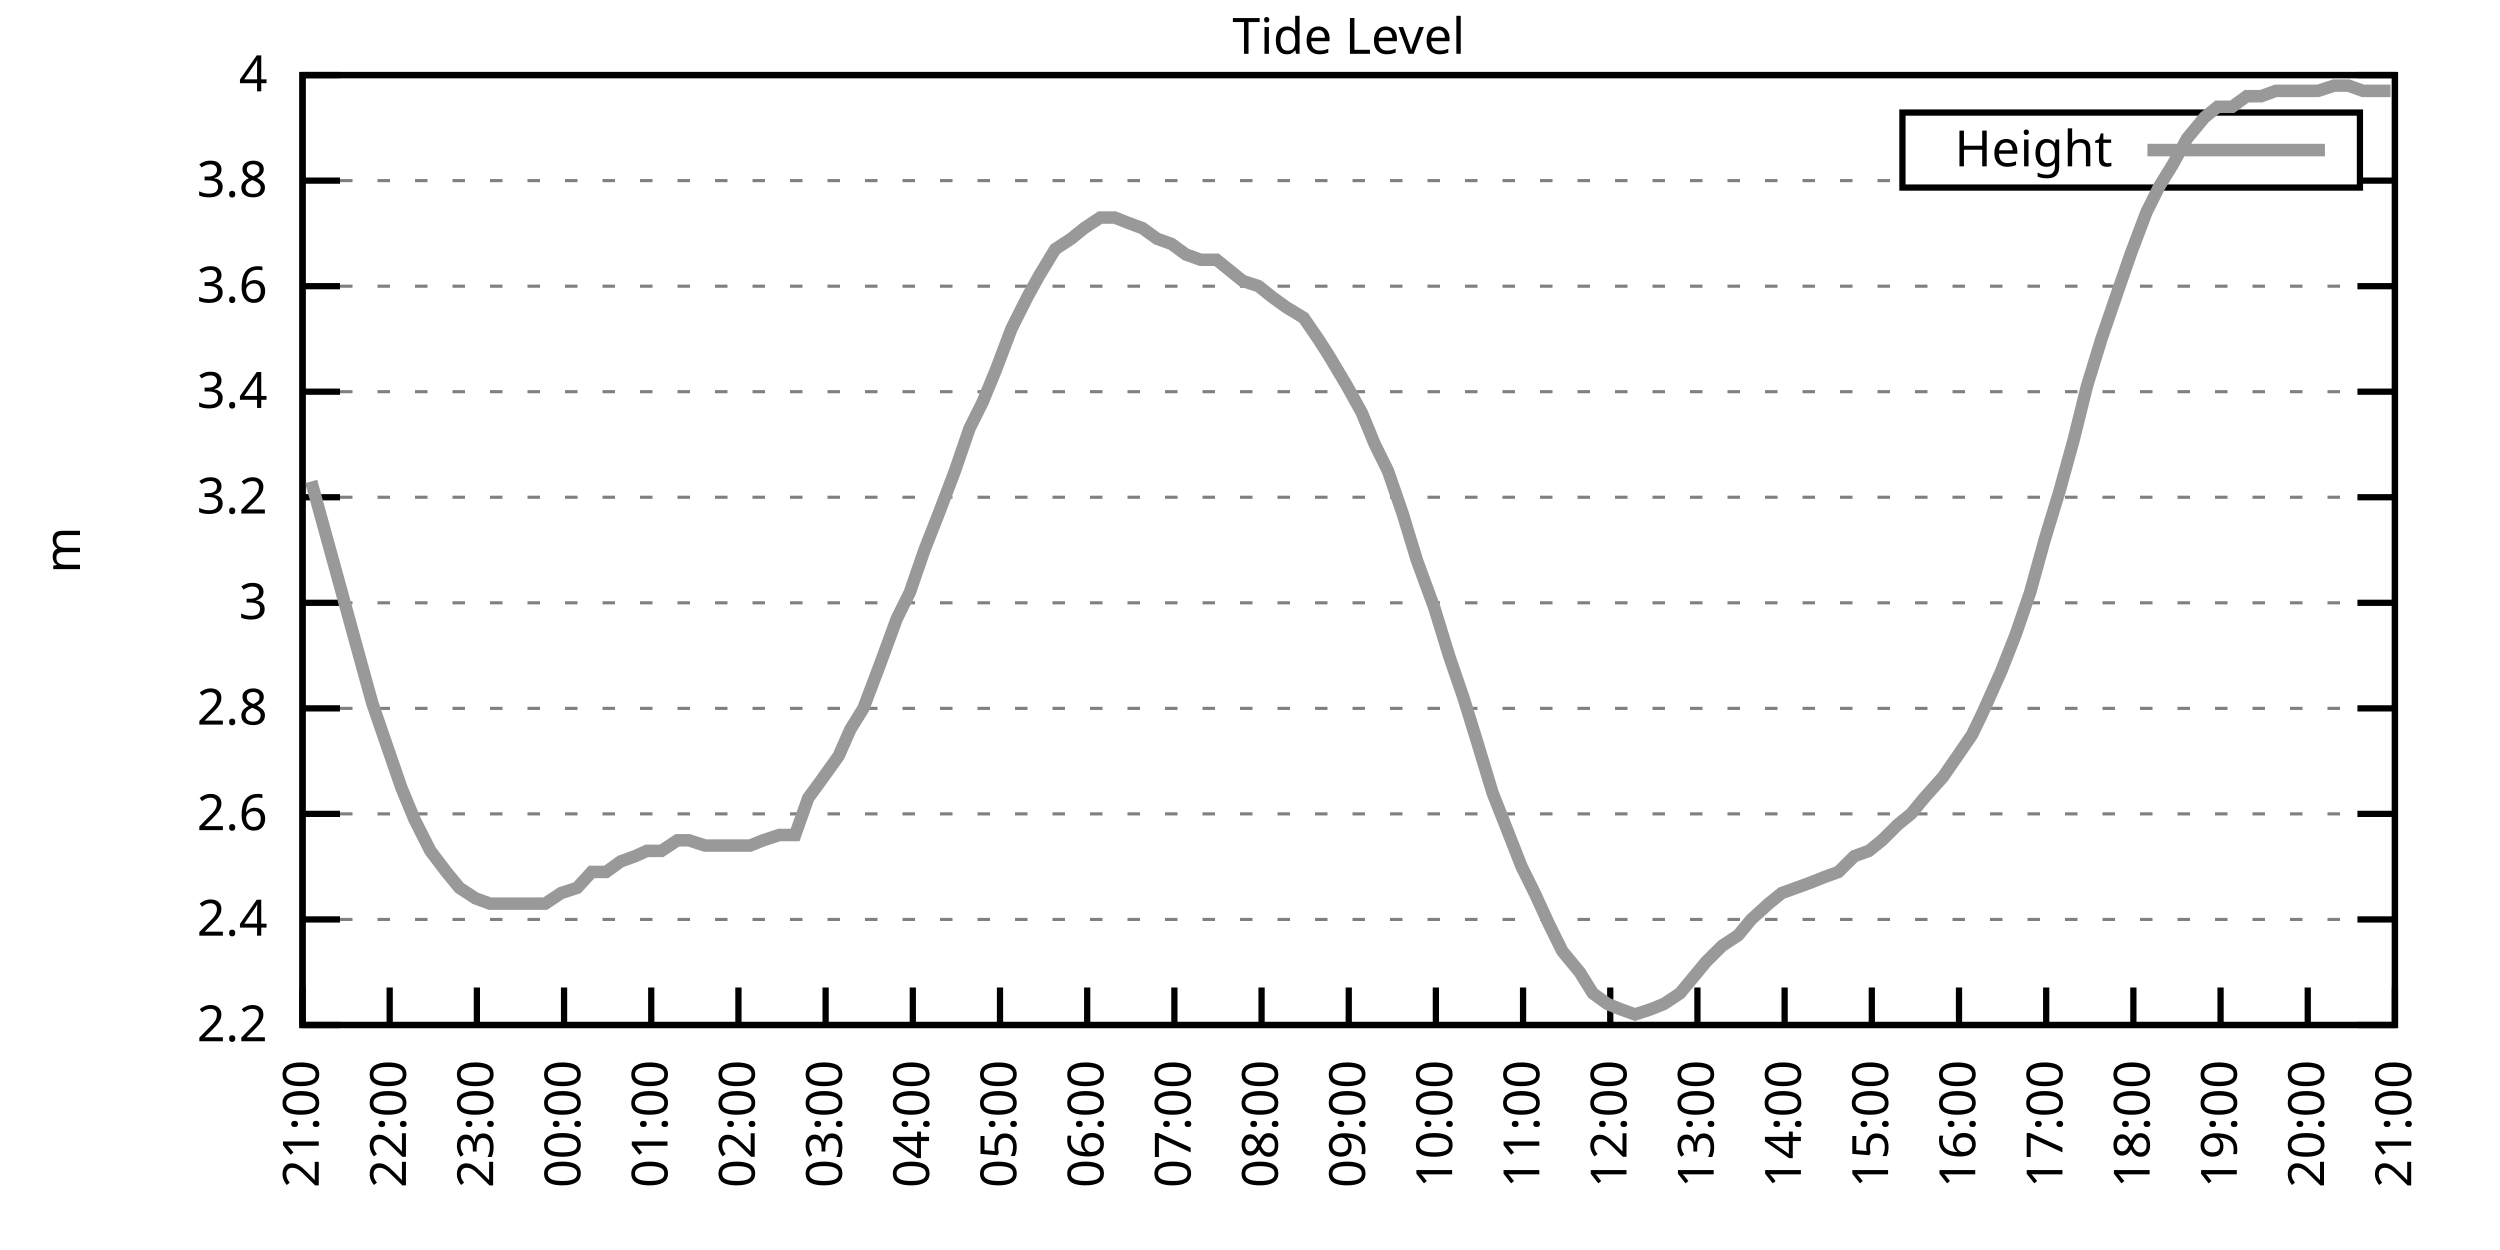
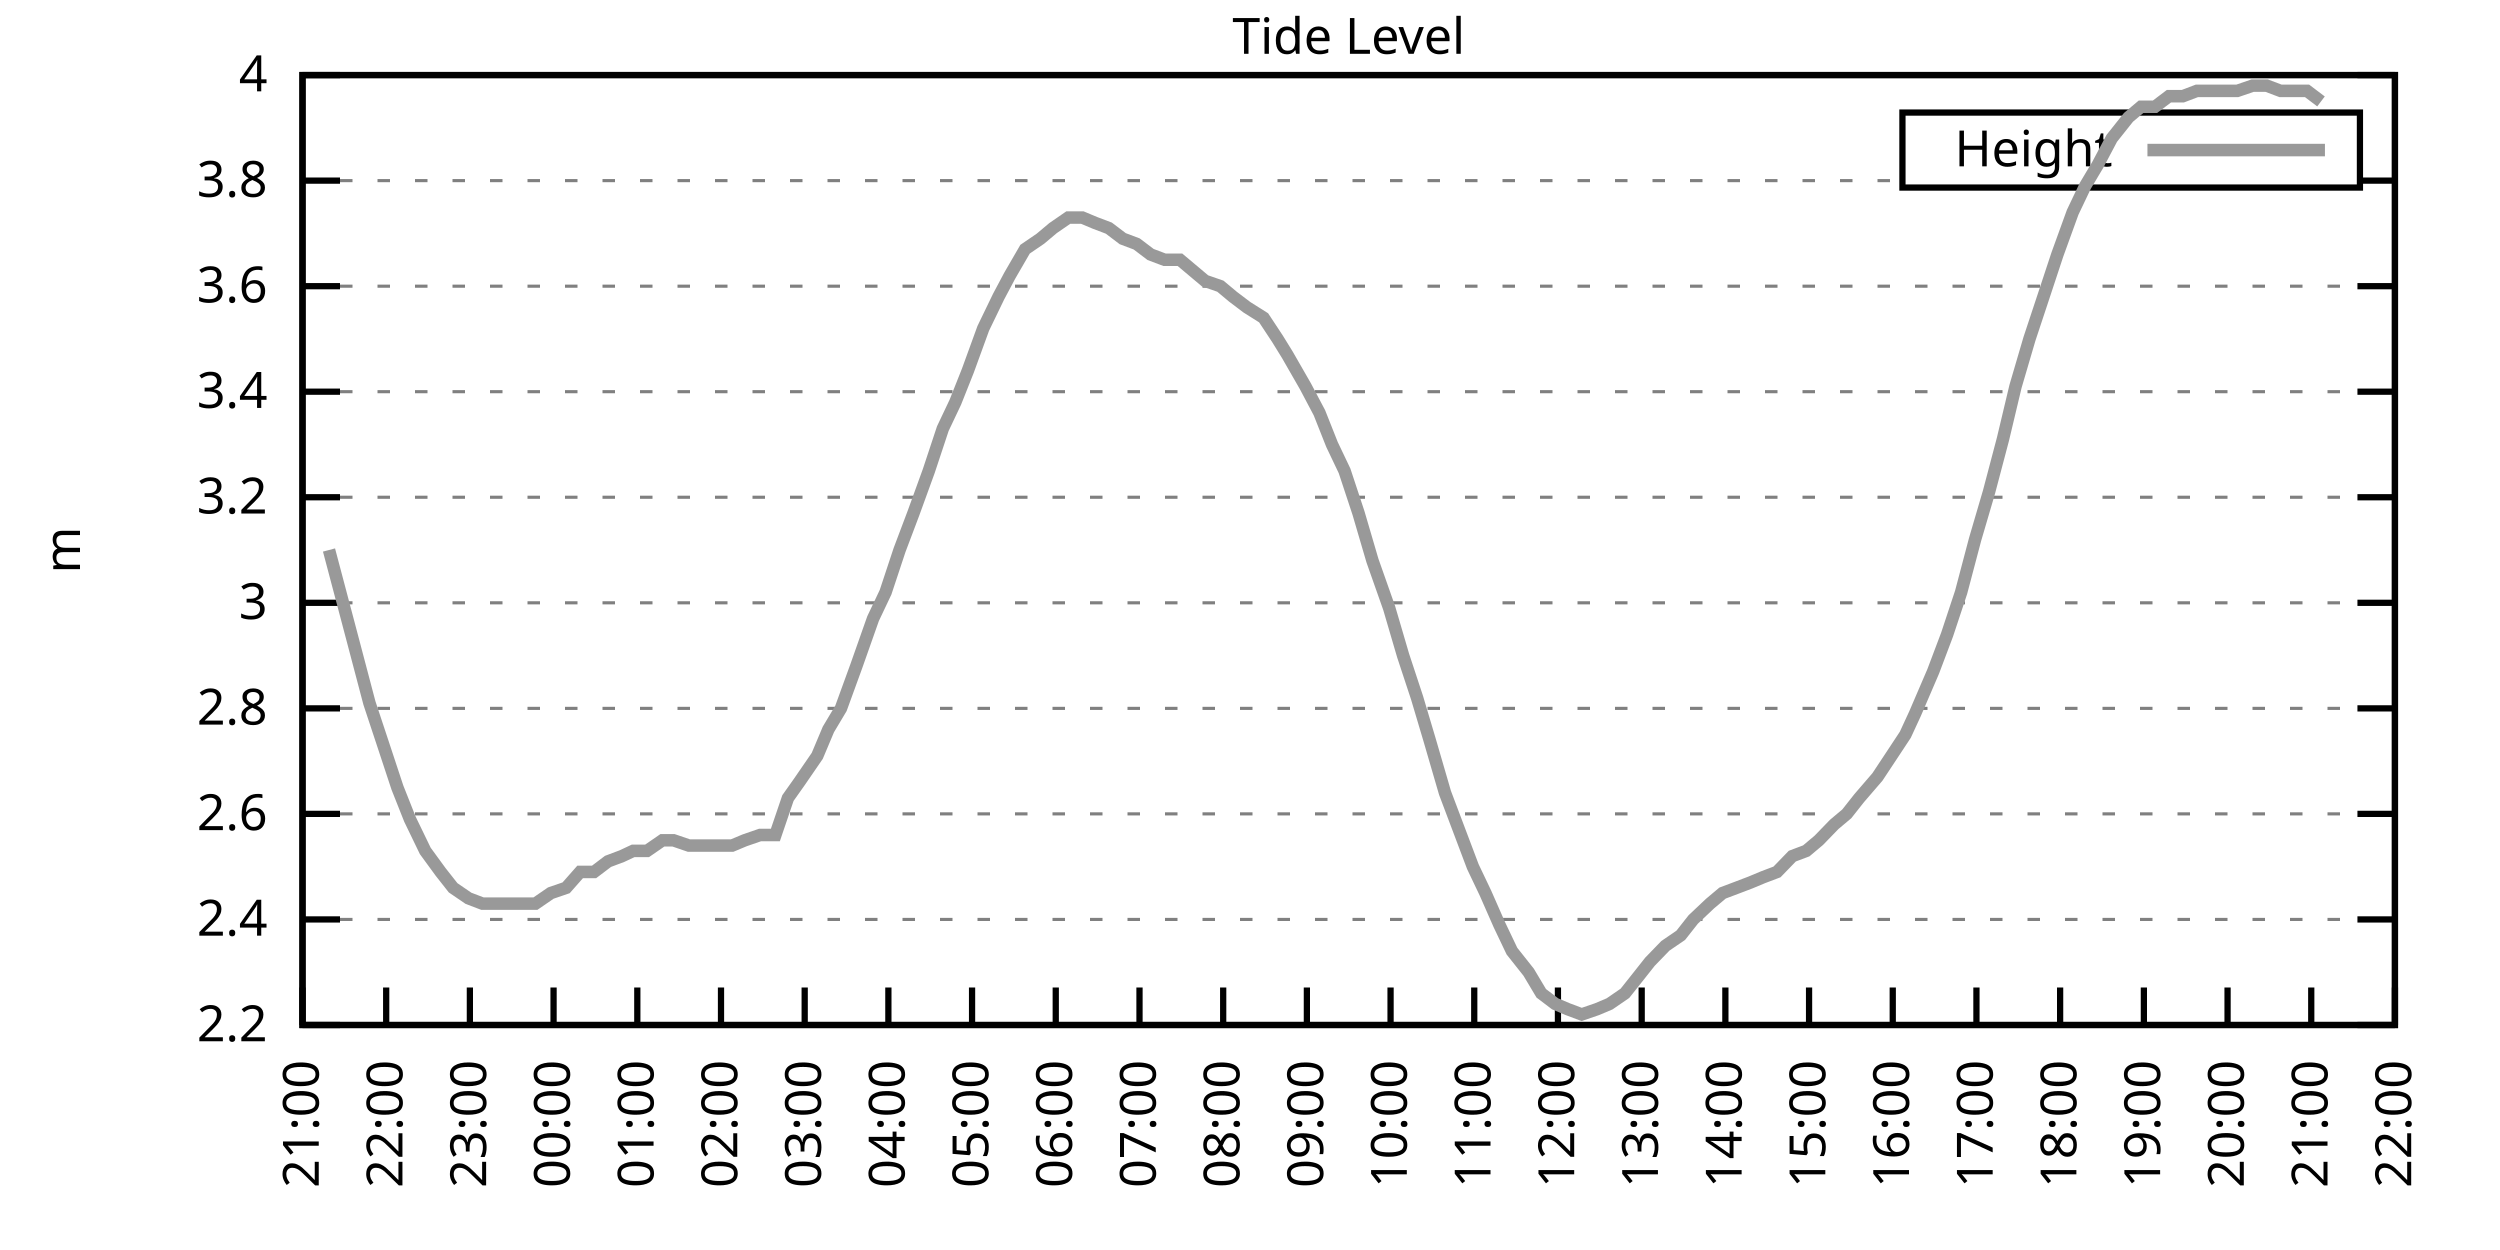
<svg xmlns="http://www.w3.org/2000/svg" xmlns:xlink="http://www.w3.org/1999/xlink" width="400" height="200" viewBox="0 0 400 200">
  <g id="gnuplot_canvas">
    <rect x="0" y="0" width="400" height="200" fill="none" />
    <defs>
      <circle id="gpDot" r="0.5" stroke-width="0.5" stroke="currentColor" />
      <path id="gpPt0" stroke-width="0.333" stroke="currentColor" d="M-1,0 h2 M0,-1 v2" />
      <path id="gpPt1" stroke-width="0.333" stroke="currentColor" d="M-1,-1 L1,1 M1,-1 L-1,1" />
      <path id="gpPt2" stroke-width="0.333" stroke="currentColor" d="M-1,0 L1,0 M0,-1 L0,1 M-1,-1 L1,1 M-1,1 L1,-1" />
      <rect id="gpPt3" stroke-width="0.333" stroke="currentColor" x="-1" y="-1" width="2" height="2" />
      <rect id="gpPt4" stroke-width="0.333" stroke="currentColor" fill="currentColor" x="-1" y="-1" width="2" height="2" />
      <circle id="gpPt5" stroke-width="0.333" stroke="currentColor" cx="0" cy="0" r="1" />
      <use xlink:href="#gpPt5" id="gpPt6" fill="currentColor" stroke="none" />
      <path id="gpPt7" stroke-width="0.333" stroke="currentColor" d="M0,-1.33 L-1.33,0.67 L1.33,0.67 z" />
      <use xlink:href="#gpPt7" id="gpPt8" fill="currentColor" stroke="none" />
      <use xlink:href="#gpPt7" id="gpPt9" stroke="currentColor" transform="rotate(180)" />
      <use xlink:href="#gpPt9" id="gpPt10" fill="currentColor" stroke="none" />
      <use xlink:href="#gpPt3" id="gpPt11" stroke="currentColor" transform="rotate(45)" />
      <use xlink:href="#gpPt11" id="gpPt12" fill="currentColor" stroke="none" />
      <path id="gpPt13" stroke-width="0.333" stroke="currentColor" d="M0,1.330 L1.265,0.411 L0.782,-1.067 L-0.782,-1.076 L-1.265,0.411 z" />
      <use xlink:href="#gpPt13" id="gpPt14" fill="currentColor" stroke="none" />
      <filter id="textbox" filterUnits="objectBoundingBox" x="0" y="0" height="1" width="1">
        <feFlood flood-color="white" flood-opacity="1" result="bgnd" />
        <feComposite in="SourceGraphic" in2="bgnd" operator="atop" />
      </filter>
      <filter id="greybox" filterUnits="objectBoundingBox" x="0" y="0" height="1" width="1">
        <feFlood flood-color="lightgrey" flood-opacity="1" result="grey" />
        <feComposite in="SourceGraphic" in2="grey" operator="atop" />
      </filter>
    </defs>
    <g fill="none" color="white" stroke="currentColor" stroke-width="1.00" stroke-linecap="butt" stroke-linejoin="miter">
</g>
    <g fill="none" color="black" stroke="currentColor" stroke-width="1.00" stroke-linecap="butt" stroke-linejoin="miter">
      <g stroke="none" shape-rendering="crispEdges">
        <polygon fill="rgb(255, 255, 255)" points="48.40,164.00 383.18,164.00 383.18,12.02 48.40,12.02 " />
      </g>
    </g>
    <g fill="none" color="black" stroke="currentColor" stroke-width="1.00" stroke-linecap="butt" stroke-linejoin="miter">
</g>
    <g fill="none" color="black" stroke="black" stroke-width="0.50" stroke-linecap="butt" stroke-linejoin="miter">
</g>
    <g fill="none" color="gray" stroke="currentColor" stroke-width="0.50" stroke-linecap="butt" stroke-linejoin="miter">
      <path stroke="gray" stroke-dasharray="2,4" class="gridline" d="M48.40,164.00 L383.19,164.00  " />
    </g>
    <g fill="none" color="gray" stroke="gray" stroke-width="1.00" stroke-linecap="butt" stroke-linejoin="miter">
</g>
    <g fill="none" color="black" stroke="currentColor" stroke-width="1.00" stroke-linecap="butt" stroke-linejoin="miter">
      <path stroke="black" d="M48.40,164.00 L54.40,164.00 M383.19,164.00 L377.19,164.00  " />
      <g transform="translate(42.80,166.60)" stroke="none" fill="black" font-family="Sans" font-size="8.00" text-anchor="end">
        <text>
          <tspan font-family="Sans"> 2.2</tspan>
        </text>
      </g>
    </g>
    <g fill="none" color="black" stroke="currentColor" stroke-width="1.00" stroke-linecap="butt" stroke-linejoin="miter">
</g>
    <g fill="none" color="black" stroke="black" stroke-width="0.50" stroke-linecap="butt" stroke-linejoin="miter">
</g>
    <g fill="none" color="gray" stroke="currentColor" stroke-width="0.50" stroke-linecap="butt" stroke-linejoin="miter">
      <path stroke="gray" stroke-dasharray="2,4" class="gridline" d="M48.40,147.11 L383.19,147.11  " />
    </g>
    <g fill="none" color="gray" stroke="gray" stroke-width="1.00" stroke-linecap="butt" stroke-linejoin="miter">
</g>
    <g fill="none" color="black" stroke="currentColor" stroke-width="1.00" stroke-linecap="butt" stroke-linejoin="miter">
      <path stroke="black" d="M48.40,147.11 L54.40,147.11 M383.19,147.11 L377.19,147.11  " />
      <g transform="translate(42.80,149.71)" stroke="none" fill="black" font-family="Sans" font-size="8.00" text-anchor="end">
        <text>
          <tspan font-family="Sans"> 2.4</tspan>
        </text>
      </g>
    </g>
    <g fill="none" color="black" stroke="currentColor" stroke-width="1.00" stroke-linecap="butt" stroke-linejoin="miter">
</g>
    <g fill="none" color="black" stroke="black" stroke-width="0.50" stroke-linecap="butt" stroke-linejoin="miter">
</g>
    <g fill="none" color="gray" stroke="currentColor" stroke-width="0.50" stroke-linecap="butt" stroke-linejoin="miter">
      <path stroke="gray" stroke-dasharray="2,4" class="gridline" d="M48.40,130.22 L383.19,130.22  " />
    </g>
    <g fill="none" color="gray" stroke="gray" stroke-width="1.00" stroke-linecap="butt" stroke-linejoin="miter">
</g>
    <g fill="none" color="black" stroke="currentColor" stroke-width="1.00" stroke-linecap="butt" stroke-linejoin="miter">
      <path stroke="black" d="M48.40,130.22 L54.40,130.22 M383.19,130.22 L377.19,130.22  " />
      <g transform="translate(42.80,132.82)" stroke="none" fill="black" font-family="Sans" font-size="8.00" text-anchor="end">
        <text>
          <tspan font-family="Sans"> 2.6</tspan>
        </text>
      </g>
    </g>
    <g fill="none" color="black" stroke="currentColor" stroke-width="1.00" stroke-linecap="butt" stroke-linejoin="miter">
</g>
    <g fill="none" color="black" stroke="black" stroke-width="0.50" stroke-linecap="butt" stroke-linejoin="miter">
</g>
    <g fill="none" color="gray" stroke="currentColor" stroke-width="0.50" stroke-linecap="butt" stroke-linejoin="miter">
      <path stroke="gray" stroke-dasharray="2,4" class="gridline" d="M48.40,113.34 L383.19,113.34  " />
    </g>
    <g fill="none" color="gray" stroke="gray" stroke-width="1.00" stroke-linecap="butt" stroke-linejoin="miter">
</g>
    <g fill="none" color="black" stroke="currentColor" stroke-width="1.00" stroke-linecap="butt" stroke-linejoin="miter">
      <path stroke="black" d="M48.40,113.34 L54.40,113.34 M383.19,113.34 L377.19,113.34  " />
      <g transform="translate(42.80,115.94)" stroke="none" fill="black" font-family="Sans" font-size="8.00" text-anchor="end">
        <text>
          <tspan font-family="Sans"> 2.8</tspan>
        </text>
      </g>
    </g>
    <g fill="none" color="black" stroke="currentColor" stroke-width="1.00" stroke-linecap="butt" stroke-linejoin="miter">
</g>
    <g fill="none" color="black" stroke="black" stroke-width="0.50" stroke-linecap="butt" stroke-linejoin="miter">
</g>
    <g fill="none" color="gray" stroke="currentColor" stroke-width="0.50" stroke-linecap="butt" stroke-linejoin="miter">
      <path stroke="gray" stroke-dasharray="2,4" class="gridline" d="M48.40,96.45 L383.19,96.45  " />
    </g>
    <g fill="none" color="gray" stroke="gray" stroke-width="1.00" stroke-linecap="butt" stroke-linejoin="miter">
</g>
    <g fill="none" color="black" stroke="currentColor" stroke-width="1.00" stroke-linecap="butt" stroke-linejoin="miter">
      <path stroke="black" d="M48.40,96.45 L54.40,96.45 M383.19,96.45 L377.19,96.45  " />
      <g transform="translate(42.80,99.05)" stroke="none" fill="black" font-family="Sans" font-size="8.00" text-anchor="end">
        <text>
          <tspan font-family="Sans"> 3</tspan>
        </text>
      </g>
    </g>
    <g fill="none" color="black" stroke="currentColor" stroke-width="1.00" stroke-linecap="butt" stroke-linejoin="miter">
</g>
    <g fill="none" color="black" stroke="black" stroke-width="0.50" stroke-linecap="butt" stroke-linejoin="miter">
</g>
    <g fill="none" color="gray" stroke="currentColor" stroke-width="0.50" stroke-linecap="butt" stroke-linejoin="miter">
      <path stroke="gray" stroke-dasharray="2,4" class="gridline" d="M48.40,79.56 L383.19,79.56  " />
    </g>
    <g fill="none" color="gray" stroke="gray" stroke-width="1.00" stroke-linecap="butt" stroke-linejoin="miter">
</g>
    <g fill="none" color="black" stroke="currentColor" stroke-width="1.00" stroke-linecap="butt" stroke-linejoin="miter">
      <path stroke="black" d="M48.40,79.56 L54.40,79.56 M383.19,79.56 L377.19,79.56  " />
      <g transform="translate(42.80,82.16)" stroke="none" fill="black" font-family="Sans" font-size="8.00" text-anchor="end">
        <text>
          <tspan font-family="Sans"> 3.2</tspan>
        </text>
      </g>
    </g>
    <g fill="none" color="black" stroke="currentColor" stroke-width="1.00" stroke-linecap="butt" stroke-linejoin="miter">
</g>
    <g fill="none" color="black" stroke="black" stroke-width="0.50" stroke-linecap="butt" stroke-linejoin="miter">
</g>
    <g fill="none" color="gray" stroke="currentColor" stroke-width="0.50" stroke-linecap="butt" stroke-linejoin="miter">
      <path stroke="gray" stroke-dasharray="2,4" class="gridline" d="M48.40,62.67 L383.19,62.67  " />
    </g>
    <g fill="none" color="gray" stroke="gray" stroke-width="1.00" stroke-linecap="butt" stroke-linejoin="miter">
</g>
    <g fill="none" color="black" stroke="currentColor" stroke-width="1.00" stroke-linecap="butt" stroke-linejoin="miter">
      <path stroke="black" d="M48.40,62.67 L54.40,62.67 M383.19,62.67 L377.19,62.67  " />
      <g transform="translate(42.80,65.27)" stroke="none" fill="black" font-family="Sans" font-size="8.00" text-anchor="end">
        <text>
          <tspan font-family="Sans"> 3.4</tspan>
        </text>
      </g>
    </g>
    <g fill="none" color="black" stroke="currentColor" stroke-width="1.00" stroke-linecap="butt" stroke-linejoin="miter">
</g>
    <g fill="none" color="black" stroke="black" stroke-width="0.50" stroke-linecap="butt" stroke-linejoin="miter">
</g>
    <g fill="none" color="gray" stroke="currentColor" stroke-width="0.50" stroke-linecap="butt" stroke-linejoin="miter">
      <path stroke="gray" stroke-dasharray="2,4" class="gridline" d="M48.40,45.79 L383.19,45.79  " />
    </g>
    <g fill="none" color="gray" stroke="gray" stroke-width="1.00" stroke-linecap="butt" stroke-linejoin="miter">
</g>
    <g fill="none" color="black" stroke="currentColor" stroke-width="1.00" stroke-linecap="butt" stroke-linejoin="miter">
      <path stroke="black" d="M48.40,45.79 L54.40,45.79 M383.19,45.79 L377.19,45.79  " />
      <g transform="translate(42.80,48.39)" stroke="none" fill="black" font-family="Sans" font-size="8.00" text-anchor="end">
        <text>
          <tspan font-family="Sans"> 3.6</tspan>
        </text>
      </g>
    </g>
    <g fill="none" color="black" stroke="currentColor" stroke-width="1.00" stroke-linecap="butt" stroke-linejoin="miter">
</g>
    <g fill="none" color="black" stroke="black" stroke-width="0.50" stroke-linecap="butt" stroke-linejoin="miter">
</g>
    <g fill="none" color="gray" stroke="currentColor" stroke-width="0.50" stroke-linecap="butt" stroke-linejoin="miter">
      <path stroke="gray" stroke-dasharray="2,4" class="gridline" d="M48.40,28.90 L304.39,28.90 M377.59,28.90 L383.19,28.90  " />
    </g>
    <g fill="none" color="gray" stroke="gray" stroke-width="1.00" stroke-linecap="butt" stroke-linejoin="miter">
</g>
    <g fill="none" color="black" stroke="currentColor" stroke-width="1.00" stroke-linecap="butt" stroke-linejoin="miter">
      <path stroke="black" d="M48.40,28.90 L54.40,28.90 M383.19,28.90 L377.19,28.90  " />
      <g transform="translate(42.80,31.50)" stroke="none" fill="black" font-family="Sans" font-size="8.00" text-anchor="end">
        <text>
          <tspan font-family="Sans"> 3.8</tspan>
        </text>
      </g>
    </g>
    <g fill="none" color="black" stroke="currentColor" stroke-width="1.00" stroke-linecap="butt" stroke-linejoin="miter">
</g>
    <g fill="none" color="black" stroke="black" stroke-width="0.50" stroke-linecap="butt" stroke-linejoin="miter">
</g>
    <g fill="none" color="gray" stroke="currentColor" stroke-width="0.50" stroke-linecap="butt" stroke-linejoin="miter">
      <path stroke="gray" stroke-dasharray="2,4" class="gridline" d="M48.40,12.01 L383.19,12.01  " />
    </g>
    <g fill="none" color="gray" stroke="gray" stroke-width="1.00" stroke-linecap="butt" stroke-linejoin="miter">
</g>
    <g fill="none" color="black" stroke="currentColor" stroke-width="1.00" stroke-linecap="butt" stroke-linejoin="miter">
      <path stroke="black" d="M48.40,12.01 L54.40,12.01 M383.19,12.01 L377.19,12.01  " />
      <g transform="translate(42.80,14.61)" stroke="none" fill="black" font-family="Sans" font-size="8.00" text-anchor="end">
        <text>
          <tspan font-family="Sans"> 4</tspan>
        </text>
      </g>
    </g>
    <g fill="none" color="black" stroke="currentColor" stroke-width="1.00" stroke-linecap="butt" stroke-linejoin="miter">
      <path stroke="black" d="M48.40,164.00 L48.40,158.00  " />
      <g transform="translate(51.00,169.60) rotate(270.00)" stroke="none" fill="black" font-family="Sans" font-size="8.00" text-anchor="end">
        <text>
          <tspan font-family="Sans">21:00</tspan>
        </text>
      </g>
    </g>
    <g fill="none" color="black" stroke="currentColor" stroke-width="1.00" stroke-linecap="butt" stroke-linejoin="miter">
-       <path stroke="black" d="M62.35,164.00 L62.35,158.00  " />
-       <g transform="translate(64.95,169.60) rotate(270.00)" stroke="none" fill="black" font-family="Sans" font-size="8.00" text-anchor="end">
+       <path stroke="black" d="M61.79,164.00 L61.79,158.00  " />
+       <g transform="translate(64.39,169.60) rotate(270.00)" stroke="none" fill="black" font-family="Sans" font-size="8.00" text-anchor="end">
        <text>
          <tspan font-family="Sans">22:00</tspan>
        </text>
      </g>
    </g>
    <g fill="none" color="black" stroke="currentColor" stroke-width="1.00" stroke-linecap="butt" stroke-linejoin="miter">
-       <path stroke="black" d="M76.30,164.00 L76.30,158.00  " />
-       <g transform="translate(78.90,169.60) rotate(270.00)" stroke="none" fill="black" font-family="Sans" font-size="8.00" text-anchor="end">
+       <path stroke="black" d="M75.18,164.00 L75.18,158.00  " />
+       <g transform="translate(77.78,169.60) rotate(270.00)" stroke="none" fill="black" font-family="Sans" font-size="8.00" text-anchor="end">
        <text>
          <tspan font-family="Sans">23:00</tspan>
        </text>
      </g>
    </g>
    <g fill="none" color="black" stroke="currentColor" stroke-width="1.00" stroke-linecap="butt" stroke-linejoin="miter">
-       <path stroke="black" d="M90.25,164.00 L90.25,158.00  " />
-       <g transform="translate(92.85,169.60) rotate(270.00)" stroke="none" fill="black" font-family="Sans" font-size="8.00" text-anchor="end">
+       <path stroke="black" d="M88.57,164.00 L88.57,158.00  " />
+       <g transform="translate(91.17,169.60) rotate(270.00)" stroke="none" fill="black" font-family="Sans" font-size="8.00" text-anchor="end">
        <text>
          <tspan font-family="Sans">00:00</tspan>
        </text>
      </g>
    </g>
    <g fill="none" color="black" stroke="currentColor" stroke-width="1.00" stroke-linecap="butt" stroke-linejoin="miter">
-       <path stroke="black" d="M104.20,164.00 L104.20,158.00  " />
-       <g transform="translate(106.80,169.60) rotate(270.00)" stroke="none" fill="black" font-family="Sans" font-size="8.00" text-anchor="end">
+       <path stroke="black" d="M101.97,164.00 L101.97,158.00  " />
+       <g transform="translate(104.57,169.60) rotate(270.00)" stroke="none" fill="black" font-family="Sans" font-size="8.00" text-anchor="end">
        <text>
          <tspan font-family="Sans">01:00</tspan>
        </text>
      </g>
    </g>
    <g fill="none" color="black" stroke="currentColor" stroke-width="1.00" stroke-linecap="butt" stroke-linejoin="miter">
-       <path stroke="black" d="M118.15,164.00 L118.15,158.00  " />
-       <g transform="translate(120.75,169.60) rotate(270.00)" stroke="none" fill="black" font-family="Sans" font-size="8.00" text-anchor="end">
+       <path stroke="black" d="M115.36,164.00 L115.36,158.00  " />
+       <g transform="translate(117.96,169.60) rotate(270.00)" stroke="none" fill="black" font-family="Sans" font-size="8.00" text-anchor="end">
        <text>
          <tspan font-family="Sans">02:00</tspan>
        </text>
      </g>
    </g>
    <g fill="none" color="black" stroke="currentColor" stroke-width="1.00" stroke-linecap="butt" stroke-linejoin="miter">
-       <path stroke="black" d="M132.10,164.00 L132.10,158.00  " />
-       <g transform="translate(134.70,169.60) rotate(270.00)" stroke="none" fill="black" font-family="Sans" font-size="8.00" text-anchor="end">
+       <path stroke="black" d="M128.75,164.00 L128.75,158.00  " />
+       <g transform="translate(131.35,169.60) rotate(270.00)" stroke="none" fill="black" font-family="Sans" font-size="8.00" text-anchor="end">
        <text>
          <tspan font-family="Sans">03:00</tspan>
        </text>
      </g>
    </g>
    <g fill="none" color="black" stroke="currentColor" stroke-width="1.00" stroke-linecap="butt" stroke-linejoin="miter">
-       <path stroke="black" d="M146.05,164.00 L146.05,158.00  " />
-       <g transform="translate(148.65,169.60) rotate(270.00)" stroke="none" fill="black" font-family="Sans" font-size="8.00" text-anchor="end">
+       <path stroke="black" d="M142.14,164.00 L142.14,158.00  " />
+       <g transform="translate(144.74,169.60) rotate(270.00)" stroke="none" fill="black" font-family="Sans" font-size="8.00" text-anchor="end">
        <text>
          <tspan font-family="Sans">04:00</tspan>
        </text>
      </g>
    </g>
    <g fill="none" color="black" stroke="currentColor" stroke-width="1.00" stroke-linecap="butt" stroke-linejoin="miter">
-       <path stroke="black" d="M160.00,164.00 L160.00,158.00  " />
-       <g transform="translate(162.60,169.60) rotate(270.00)" stroke="none" fill="black" font-family="Sans" font-size="8.00" text-anchor="end">
+       <path stroke="black" d="M155.53,164.00 L155.53,158.00  " />
+       <g transform="translate(158.13,169.60) rotate(270.00)" stroke="none" fill="black" font-family="Sans" font-size="8.00" text-anchor="end">
        <text>
          <tspan font-family="Sans">05:00</tspan>
        </text>
      </g>
    </g>
    <g fill="none" color="black" stroke="currentColor" stroke-width="1.00" stroke-linecap="butt" stroke-linejoin="miter">
-       <path stroke="black" d="M173.95,164.00 L173.95,158.00  " />
-       <g transform="translate(176.55,169.60) rotate(270.00)" stroke="none" fill="black" font-family="Sans" font-size="8.00" text-anchor="end">
+       <path stroke="black" d="M168.92,164.00 L168.92,158.00  " />
+       <g transform="translate(171.52,169.60) rotate(270.00)" stroke="none" fill="black" font-family="Sans" font-size="8.00" text-anchor="end">
        <text>
          <tspan font-family="Sans">06:00</tspan>
        </text>
      </g>
    </g>
    <g fill="none" color="black" stroke="currentColor" stroke-width="1.00" stroke-linecap="butt" stroke-linejoin="miter">
-       <path stroke="black" d="M187.90,164.00 L187.90,158.00  " />
-       <g transform="translate(190.50,169.60) rotate(270.00)" stroke="none" fill="black" font-family="Sans" font-size="8.00" text-anchor="end">
+       <path stroke="black" d="M182.32,164.00 L182.32,158.00  " />
+       <g transform="translate(184.92,169.60) rotate(270.00)" stroke="none" fill="black" font-family="Sans" font-size="8.00" text-anchor="end">
        <text>
          <tspan font-family="Sans">07:00</tspan>
        </text>
      </g>
    </g>
    <g fill="none" color="black" stroke="currentColor" stroke-width="1.00" stroke-linecap="butt" stroke-linejoin="miter">
-       <path stroke="black" d="M201.85,164.00 L201.85,158.00  " />
-       <g transform="translate(204.45,169.60) rotate(270.00)" stroke="none" fill="black" font-family="Sans" font-size="8.00" text-anchor="end">
+       <path stroke="black" d="M195.71,164.00 L195.71,158.00  " />
+       <g transform="translate(198.31,169.60) rotate(270.00)" stroke="none" fill="black" font-family="Sans" font-size="8.00" text-anchor="end">
        <text>
          <tspan font-family="Sans">08:00</tspan>
        </text>
      </g>
    </g>
    <g fill="none" color="black" stroke="currentColor" stroke-width="1.00" stroke-linecap="butt" stroke-linejoin="miter">
-       <path stroke="black" d="M215.80,164.00 L215.80,158.00  " />
-       <g transform="translate(218.40,169.60) rotate(270.00)" stroke="none" fill="black" font-family="Sans" font-size="8.00" text-anchor="end">
+       <path stroke="black" d="M209.10,164.00 L209.10,158.00  " />
+       <g transform="translate(211.70,169.60) rotate(270.00)" stroke="none" fill="black" font-family="Sans" font-size="8.00" text-anchor="end">
        <text>
          <tspan font-family="Sans">09:00</tspan>
        </text>
      </g>
    </g>
    <g fill="none" color="black" stroke="currentColor" stroke-width="1.00" stroke-linecap="butt" stroke-linejoin="miter">
-       <path stroke="black" d="M229.74,164.00 L229.74,158.00  " />
-       <g transform="translate(232.34,169.60) rotate(270.00)" stroke="none" fill="black" font-family="Sans" font-size="8.00" text-anchor="end">
+       <path stroke="black" d="M222.49,164.00 L222.49,158.00  " />
+       <g transform="translate(225.09,169.60) rotate(270.00)" stroke="none" fill="black" font-family="Sans" font-size="8.00" text-anchor="end">
        <text>
          <tspan font-family="Sans">10:00</tspan>
        </text>
      </g>
    </g>
    <g fill="none" color="black" stroke="currentColor" stroke-width="1.00" stroke-linecap="butt" stroke-linejoin="miter">
-       <path stroke="black" d="M243.69,164.00 L243.69,158.00  " />
-       <g transform="translate(246.29,169.60) rotate(270.00)" stroke="none" fill="black" font-family="Sans" font-size="8.00" text-anchor="end">
+       <path stroke="black" d="M235.88,164.00 L235.88,158.00  " />
+       <g transform="translate(238.48,169.60) rotate(270.00)" stroke="none" fill="black" font-family="Sans" font-size="8.00" text-anchor="end">
        <text>
          <tspan font-family="Sans">11:00</tspan>
        </text>
      </g>
    </g>
    <g fill="none" color="black" stroke="currentColor" stroke-width="1.00" stroke-linecap="butt" stroke-linejoin="miter">
-       <path stroke="black" d="M257.64,164.00 L257.64,158.00  " />
-       <g transform="translate(260.24,169.60) rotate(270.00)" stroke="none" fill="black" font-family="Sans" font-size="8.00" text-anchor="end">
+       <path stroke="black" d="M249.27,164.00 L249.27,158.00  " />
+       <g transform="translate(251.87,169.60) rotate(270.00)" stroke="none" fill="black" font-family="Sans" font-size="8.00" text-anchor="end">
        <text>
          <tspan font-family="Sans">12:00</tspan>
        </text>
      </g>
    </g>
    <g fill="none" color="black" stroke="currentColor" stroke-width="1.00" stroke-linecap="butt" stroke-linejoin="miter">
-       <path stroke="black" d="M271.59,164.00 L271.59,158.00  " />
-       <g transform="translate(274.19,169.60) rotate(270.00)" stroke="none" fill="black" font-family="Sans" font-size="8.00" text-anchor="end">
+       <path stroke="black" d="M262.67,164.00 L262.67,158.00  " />
+       <g transform="translate(265.27,169.60) rotate(270.00)" stroke="none" fill="black" font-family="Sans" font-size="8.00" text-anchor="end">
        <text>
          <tspan font-family="Sans">13:00</tspan>
        </text>
      </g>
    </g>
    <g fill="none" color="black" stroke="currentColor" stroke-width="1.00" stroke-linecap="butt" stroke-linejoin="miter">
-       <path stroke="black" d="M285.54,164.00 L285.54,158.00  " />
-       <g transform="translate(288.14,169.60) rotate(270.00)" stroke="none" fill="black" font-family="Sans" font-size="8.00" text-anchor="end">
+       <path stroke="black" d="M276.06,164.00 L276.06,158.00  " />
+       <g transform="translate(278.66,169.60) rotate(270.00)" stroke="none" fill="black" font-family="Sans" font-size="8.00" text-anchor="end">
        <text>
          <tspan font-family="Sans">14:00</tspan>
        </text>
      </g>
    </g>
    <g fill="none" color="black" stroke="currentColor" stroke-width="1.00" stroke-linecap="butt" stroke-linejoin="miter">
-       <path stroke="black" d="M299.49,164.00 L299.49,158.00  " />
-       <g transform="translate(302.09,169.60) rotate(270.00)" stroke="none" fill="black" font-family="Sans" font-size="8.00" text-anchor="end">
+       <path stroke="black" d="M289.45,164.00 L289.45,158.00  " />
+       <g transform="translate(292.05,169.60) rotate(270.00)" stroke="none" fill="black" font-family="Sans" font-size="8.00" text-anchor="end">
        <text>
          <tspan font-family="Sans">15:00</tspan>
        </text>
      </g>
    </g>
    <g fill="none" color="black" stroke="currentColor" stroke-width="1.00" stroke-linecap="butt" stroke-linejoin="miter">
-       <path stroke="black" d="M313.44,164.00 L313.44,158.00  " />
-       <g transform="translate(316.04,169.60) rotate(270.00)" stroke="none" fill="black" font-family="Sans" font-size="8.00" text-anchor="end">
+       <path stroke="black" d="M302.84,164.00 L302.84,158.00  " />
+       <g transform="translate(305.44,169.60) rotate(270.00)" stroke="none" fill="black" font-family="Sans" font-size="8.00" text-anchor="end">
        <text>
          <tspan font-family="Sans">16:00</tspan>
        </text>
      </g>
    </g>
    <g fill="none" color="black" stroke="currentColor" stroke-width="1.00" stroke-linecap="butt" stroke-linejoin="miter">
-       <path stroke="black" d="M327.39,164.00 L327.39,158.00  " />
-       <g transform="translate(329.99,169.60) rotate(270.00)" stroke="none" fill="black" font-family="Sans" font-size="8.00" text-anchor="end">
+       <path stroke="black" d="M316.23,164.00 L316.23,158.00  " />
+       <g transform="translate(318.83,169.60) rotate(270.00)" stroke="none" fill="black" font-family="Sans" font-size="8.00" text-anchor="end">
        <text>
          <tspan font-family="Sans">17:00</tspan>
        </text>
      </g>
    </g>
    <g fill="none" color="black" stroke="currentColor" stroke-width="1.00" stroke-linecap="butt" stroke-linejoin="miter">
-       <path stroke="black" d="M341.34,164.00 L341.34,158.00  " />
-       <g transform="translate(343.94,169.60) rotate(270.00)" stroke="none" fill="black" font-family="Sans" font-size="8.00" text-anchor="end">
+       <path stroke="black" d="M329.62,164.00 L329.62,158.00  " />
+       <g transform="translate(332.22,169.60) rotate(270.00)" stroke="none" fill="black" font-family="Sans" font-size="8.00" text-anchor="end">
        <text>
          <tspan font-family="Sans">18:00</tspan>
        </text>
      </g>
    </g>
    <g fill="none" color="black" stroke="currentColor" stroke-width="1.00" stroke-linecap="butt" stroke-linejoin="miter">
-       <path stroke="black" d="M355.29,164.00 L355.29,158.00  " />
-       <g transform="translate(357.89,169.60) rotate(270.00)" stroke="none" fill="black" font-family="Sans" font-size="8.00" text-anchor="end">
+       <path stroke="black" d="M343.02,164.00 L343.02,158.00  " />
+       <g transform="translate(345.62,169.60) rotate(270.00)" stroke="none" fill="black" font-family="Sans" font-size="8.00" text-anchor="end">
        <text>
          <tspan font-family="Sans">19:00</tspan>
        </text>
      </g>
    </g>
    <g fill="none" color="black" stroke="currentColor" stroke-width="1.00" stroke-linecap="butt" stroke-linejoin="miter">
-       <path stroke="black" d="M369.24,164.00 L369.24,158.00  " />
-       <g transform="translate(371.84,169.60) rotate(270.00)" stroke="none" fill="black" font-family="Sans" font-size="8.00" text-anchor="end">
+       <path stroke="black" d="M356.41,164.00 L356.41,158.00  " />
+       <g transform="translate(359.01,169.60) rotate(270.00)" stroke="none" fill="black" font-family="Sans" font-size="8.00" text-anchor="end">
        <text>
          <tspan font-family="Sans">20:00</tspan>
+         </text>
+       </g>
+     </g>
+     <g fill="none" color="black" stroke="currentColor" stroke-width="1.00" stroke-linecap="butt" stroke-linejoin="miter">
+       <path stroke="black" d="M369.80,164.00 L369.80,158.00  " />
+       <g transform="translate(372.40,169.60) rotate(270.00)" stroke="none" fill="black" font-family="Sans" font-size="8.00" text-anchor="end">
+         <text>
+           <tspan font-family="Sans">21:00</tspan>
        </text>
      </g>
    </g>
    <g fill="none" color="black" stroke="currentColor" stroke-width="1.00" stroke-linecap="butt" stroke-linejoin="miter">
      <path stroke="black" d="M383.19,164.00 L383.19,158.00  " />
      <g transform="translate(385.79,169.60) rotate(270.00)" stroke="none" fill="black" font-family="Sans" font-size="8.00" text-anchor="end">
        <text>
-           <tspan font-family="Sans">21:00</tspan>
+           <tspan font-family="Sans">22:00</tspan>
        </text>
      </g>
    </g>
    <g fill="none" color="black" stroke="currentColor" stroke-width="1.00" stroke-linecap="butt" stroke-linejoin="miter">
</g>
    <g fill="none" color="black" stroke="currentColor" stroke-width="1.00" stroke-linecap="butt" stroke-linejoin="miter">
      <path stroke="black" d="M48.40,12.01 L48.40,164.00 L383.19,164.00 L383.19,12.01 L48.40,12.01 Z  " />
    </g>
    <g fill="none" color="black" stroke="currentColor" stroke-width="1.00" stroke-linecap="butt" stroke-linejoin="miter">
</g>
    <g fill="none" color="black" stroke="currentColor" stroke-width="1.00" stroke-linecap="butt" stroke-linejoin="miter">
      <path stroke="black" d="M304.39,30.01 L304.39,18.01 L377.59,18.01 L377.59,30.01 L304.39,30.01 Z  " />
    </g>
    <g id="Tide_level_plot_1">
      <g fill="none" color="white" stroke="black" stroke-width="2.00" stroke-linecap="butt" stroke-linejoin="miter">
</g>
      <g fill="none" color="black" stroke="currentColor" stroke-width="2.00" stroke-linecap="butt" stroke-linejoin="miter">
        <g transform="translate(337.99,26.61)" stroke="none" fill="black" font-family="Sans" font-size="8.00" text-anchor="end">
          <text>
            <tspan font-family="Sans">Height</tspan>
          </text>
        </g>
      </g>
      <g fill="none" color="black" stroke="currentColor" stroke-width="2.00" stroke-linecap="butt" stroke-linejoin="miter">
-         <path stroke="rgb(153, 153, 153)" d="M343.59,24.01 L371.99,24.01 M49.79,77.03 L52.82,88.00 L54.68,94.76 L57.00,103.20 L59.56,112.49 L61.88,119.25   L64.21,126.00 L66.30,131.07 L68.86,136.14 L71.42,139.51 L73.51,142.05 L76.07,143.73 L78.39,144.58 L80.72,144.58   L82.34,144.58 L84.90,144.58 L87.23,144.58 L89.78,142.89 L92.34,142.05 L94.67,139.51 L96.99,139.51 L99.32,137.82   L101.64,136.98 L103.50,136.14 L105.83,136.14 L108.38,134.45 L110.24,134.45 L112.80,135.29 L114.89,135.29 L117.92,135.29   L120.01,135.29 L122.10,134.45 L124.66,133.60 L127.22,133.60 L129.31,127.69 L131.17,125.16 L134.19,120.94 L136.05,116.71   L138.14,113.34 L140.70,106.58 L143.49,98.98 L145.58,94.76 L147.91,88.00 L150.23,82.09 L152.79,75.34 L155.11,68.58   L157.21,64.36 L159.30,59.30 L161.86,52.54 L164.41,47.47 L166.27,44.10 L168.83,39.87 L171.39,38.19 L173.48,36.50   L176.04,34.81 L178.36,34.81 L180.46,35.65 L182.78,36.50 L185.11,38.19 L187.43,39.03 L189.76,40.72 L192.08,41.56   L194.64,41.56 L196.73,43.25 L198.82,44.94 L201.38,45.79 L203.47,47.47 L205.80,49.16 L208.59,50.85 L210.91,54.23   L212.54,56.76 L215.56,61.83 L217.89,66.05 L219.98,71.12 L222.07,75.34 L224.40,82.09 L226.72,89.69 L229.51,97.29   L231.84,104.89 L234.16,111.65 L236.25,118.40 L238.81,126.85 L241.14,132.76 L243.46,138.67 L245.55,142.89 L247.88,147.96   L249.97,152.18 L252.76,155.56 L254.85,158.93 L257.18,160.62 L259.27,161.47 L261.60,162.31 L264.15,161.47 L266.25,160.62   L268.80,158.93 L270.90,156.40 L272.99,153.87 L275.55,151.33 L278.10,149.65 L280.20,147.11 L282.99,144.58 L285.08,142.89   L287.40,142.05 L289.73,141.20 L291.82,140.36 L294.15,139.51 L296.70,136.98 L299.03,136.14 L301.12,134.45 L303.68,131.91   L305.77,130.22 L307.86,127.69 L310.88,124.31 L313.21,120.94 L315.53,117.56 L317.16,114.18 L320.18,107.43 L322.51,101.52   L324.83,94.76 L327.16,86.32 L329.48,78.72 L331.81,70.27 L333.90,61.83 L336.23,54.23 L338.55,47.47 L340.88,40.72   L343.43,33.96 L345.53,29.74 L347.62,26.36 L349.94,22.14 L352.73,18.77 L354.83,17.08 L357.15,17.08 L359.48,15.39   L361.80,15.39 L364.13,14.54 L366.45,14.54 L368.78,14.54 L370.87,14.54 L373.43,13.70 L375.75,13.70 L378.08,14.54   L380.40,14.54 L382.49,14.54  " />
+         <path stroke="rgb(153, 153, 153)" d="M343.59,24.01 L371.99,24.01 M52.64,88.00 L54.43,94.76 L56.66,103.20 L59.11,112.49 L61.35,119.25 L63.58,126.00   L65.59,131.07 L68.04,136.14 L70.50,139.51 L72.50,142.05 L74.96,143.73 L77.19,144.58 L79.42,144.58 L80.99,144.58   L83.44,144.58 L85.67,144.58 L88.13,142.89 L90.58,142.05 L92.82,139.51 L95.05,139.51 L97.28,137.82 L99.51,136.98   L101.30,136.14 L103.53,136.14 L105.98,134.45 L107.77,134.45 L110.22,135.29 L112.23,135.29 L115.13,135.29 L117.14,135.29   L119.15,134.45 L121.61,133.60 L124.06,133.60 L126.07,127.69 L127.86,125.16 L130.76,120.94 L132.54,116.71 L134.55,113.34   L137.01,106.58 L139.69,98.98 L141.69,94.76 L143.93,88.00 L146.16,82.09 L148.61,75.34 L150.85,68.58 L152.85,64.36   L154.86,59.30 L157.32,52.54 L159.77,47.47 L161.56,44.10 L164.01,39.87 L166.47,38.19 L168.48,36.50 L170.93,34.81   L173.17,34.81 L175.17,35.65 L177.41,36.50 L179.64,38.19 L181.87,39.03 L184.10,40.72 L186.33,41.56 L188.79,41.56   L190.80,43.25 L192.81,44.94 L195.26,45.79 L197.27,47.47 L199.50,49.16 L202.18,50.85 L204.41,54.23 L205.97,56.76   L208.88,61.83 L211.11,66.05 L213.12,71.12 L215.13,75.34 L217.36,82.09 L219.59,89.69 L222.27,97.29 L224.50,104.89   L226.73,111.65 L228.74,118.40 L231.20,126.85 L233.43,132.76 L235.66,138.67 L237.67,142.89 L239.90,147.96 L241.91,152.18   L244.59,155.56 L246.60,158.93 L248.83,160.62 L250.84,161.47 L253.07,162.31 L255.52,161.47 L257.53,160.62 L259.99,158.93   L262.00,156.40 L264.00,153.87 L266.46,151.33 L268.92,149.65 L270.92,147.11 L273.60,144.58 L275.61,142.89 L277.84,142.05   L280.07,141.20 L282.08,140.36 L284.32,139.51 L286.77,136.98 L289.00,136.14 L291.01,134.45 L293.47,131.91 L295.48,130.22   L297.48,127.69 L300.39,124.31 L302.62,120.94 L304.85,117.56 L306.41,114.18 L309.31,107.43 L311.54,101.52 L313.78,94.76   L316.01,86.32 L318.24,78.72 L320.47,70.27 L322.48,61.83 L324.71,54.23 L326.95,47.47 L329.18,40.72 L331.63,33.96   L333.64,29.74 L335.65,26.36 L337.88,22.14 L340.56,18.77 L342.57,17.08 L344.80,17.08 L347.03,15.39 L349.26,15.39   L351.50,14.54 L353.73,14.54 L355.96,14.54 L357.97,14.54 L360.42,13.70 L362.66,13.70 L364.89,14.54 L367.12,14.54   L369.13,14.54 L371.36,16.23  " />
      </g>
    </g>
    <g fill="none" color="black" stroke="currentColor" stroke-width="2.00" stroke-linecap="butt" stroke-linejoin="miter">
</g>
    <g fill="none" color="black" stroke="black" stroke-width="1.00" stroke-linecap="butt" stroke-linejoin="miter">
</g>
    <g fill="none" color="black" stroke="currentColor" stroke-width="1.00" stroke-linecap="butt" stroke-linejoin="miter">
      <path stroke="black" d="M48.40,12.01 L48.40,164.00 L383.19,164.00 L383.19,12.01 L48.40,12.01 Z  " />
      <g transform="translate(12.80,88.01) rotate(270.00)" stroke="none" fill="black" font-family="Sans" font-size="8.00" text-anchor="middle">
        <text>
          <tspan font-family="Sans">m</tspan>
        </text>
      </g>
    </g>
    <g fill="none" color="black" stroke="currentColor" stroke-width="1.00" stroke-linecap="butt" stroke-linejoin="miter">
</g>
    <g fill="none" color="black" stroke="currentColor" stroke-width="1.00" stroke-linecap="butt" stroke-linejoin="miter">
      <g transform="translate(215.79,8.61)" stroke="none" fill="black" font-family="Sans" font-size="8.00" text-anchor="middle">
        <text>
          <tspan font-family="Sans">Tide Level</tspan>
        </text>
      </g>
    </g>
    <g fill="none" color="black" stroke="currentColor" stroke-width="1.00" stroke-linecap="butt" stroke-linejoin="miter">
</g>
  </g>
</svg>
